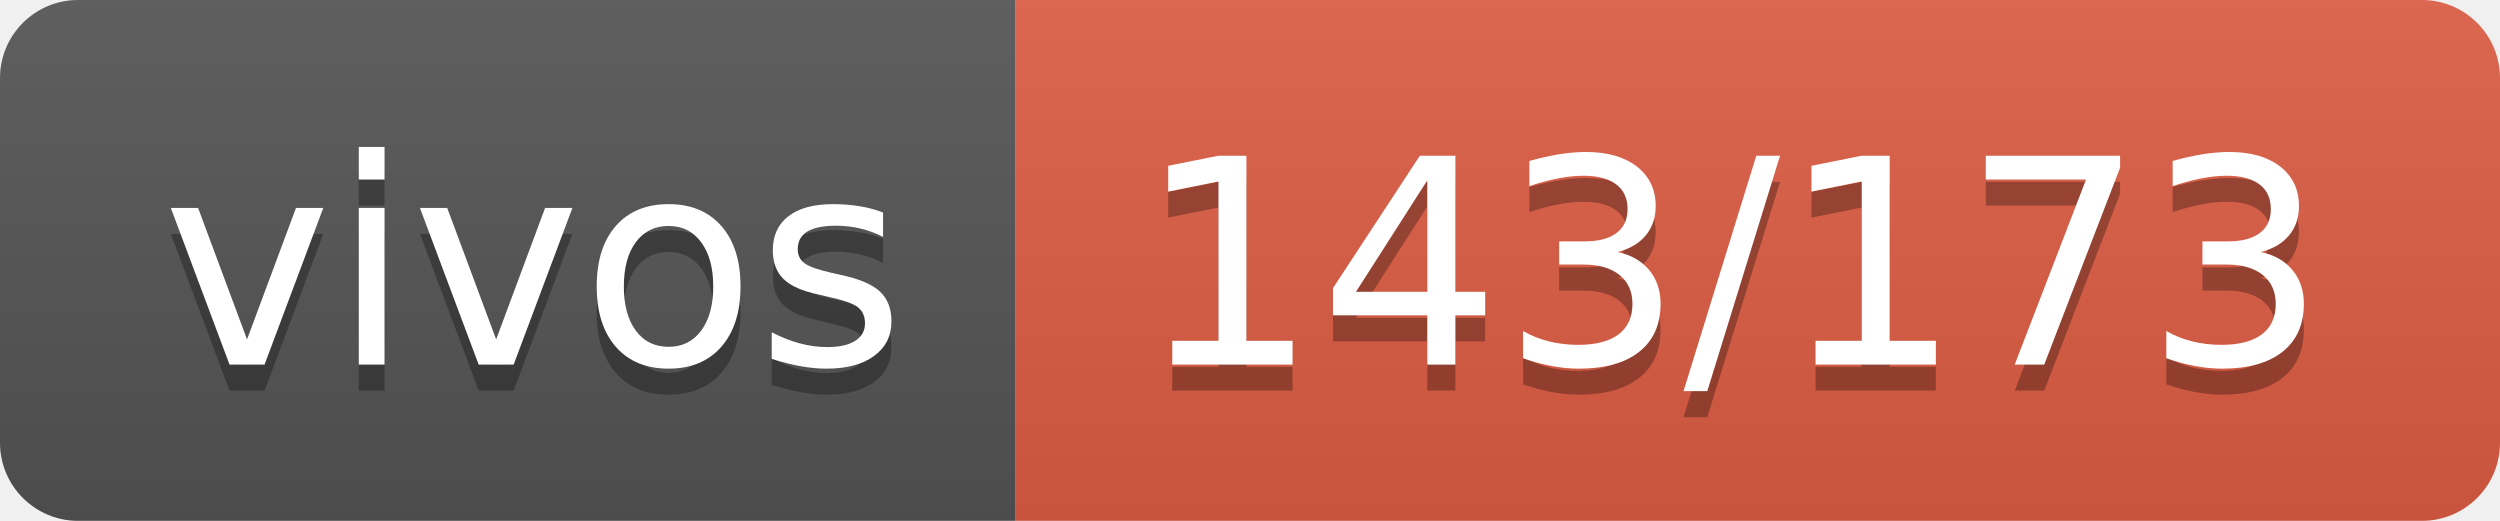
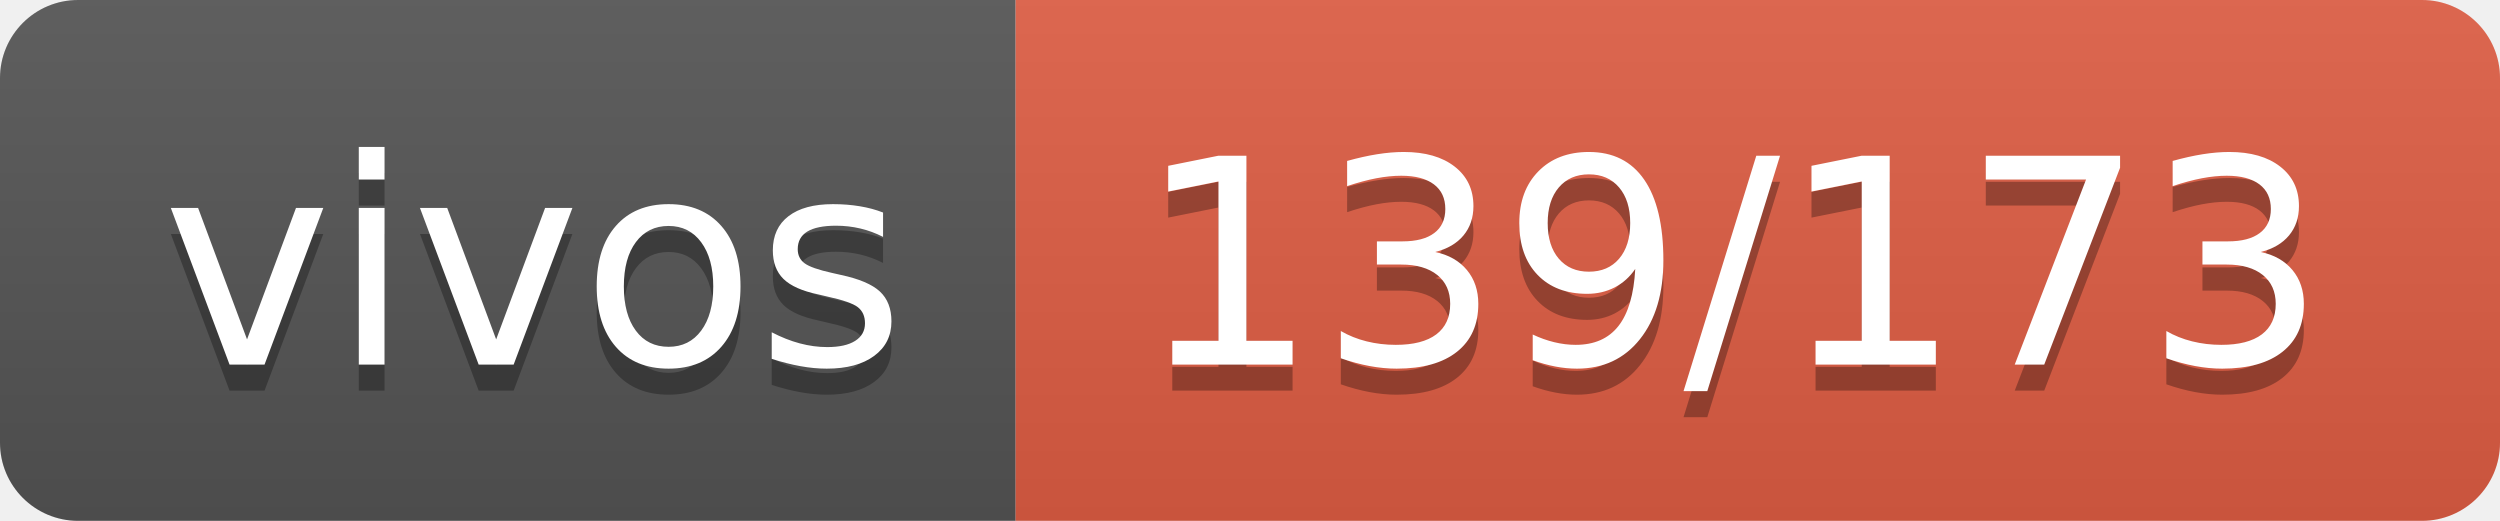
- <svg xmlns="http://www.w3.org/2000/svg" width="96" height="20" role="img" aria-label="vivos: 143/173">
+ <svg xmlns="http://www.w3.org/2000/svg" width="96" height="20" role="img" aria-label="vivos: 139/173">
  <linearGradient id="s" x2="0" y2="100%">
    <stop offset="0" stop-color="#bbb" stop-opacity=".1" />
    <stop offset="1" stop-opacity=".1" />
  </linearGradient>
  <clipPath id="r">
    <rect width="96" height="20" rx="3" fill="#fff" />
  </clipPath>
  <g clip-path="url(#r)">
    <rect width="39" height="20" fill="#555" />
    <rect x="39" width="57" height="20" fill="#e05d44" />
    <rect width="96" height="20" fill="url(#s)" />
  </g>
  <g fill="#fff" text-anchor="middle" font-family="Verdana,Geneva,DejaVu Sans,sans-serif" text-rendering="geometricPrecision" font-size="110">
    <text aria-hidden="true" x="205" y="150" fill="#010101" fill-opacity=".3" transform="scale(.1)" textLength="290">vivos</text>
    <text x="205" y="140" transform="scale(.1)" fill="#fff" textLength="290">vivos</text>
-     <text aria-hidden="true" x="665" y="150" fill="#010101" fill-opacity=".3" transform="scale(.1)" textLength="470">143/173</text>
-     <text x="665" y="140" transform="scale(.1)" fill="#fff" textLength="470">143/173</text>
+     <text aria-hidden="true" x="665" y="150" fill="#010101" fill-opacity=".3" transform="scale(.1)" textLength="470">139/173</text>
+     <text x="665" y="140" transform="scale(.1)" fill="#fff" textLength="470">139/173</text>
  </g>
</svg>
